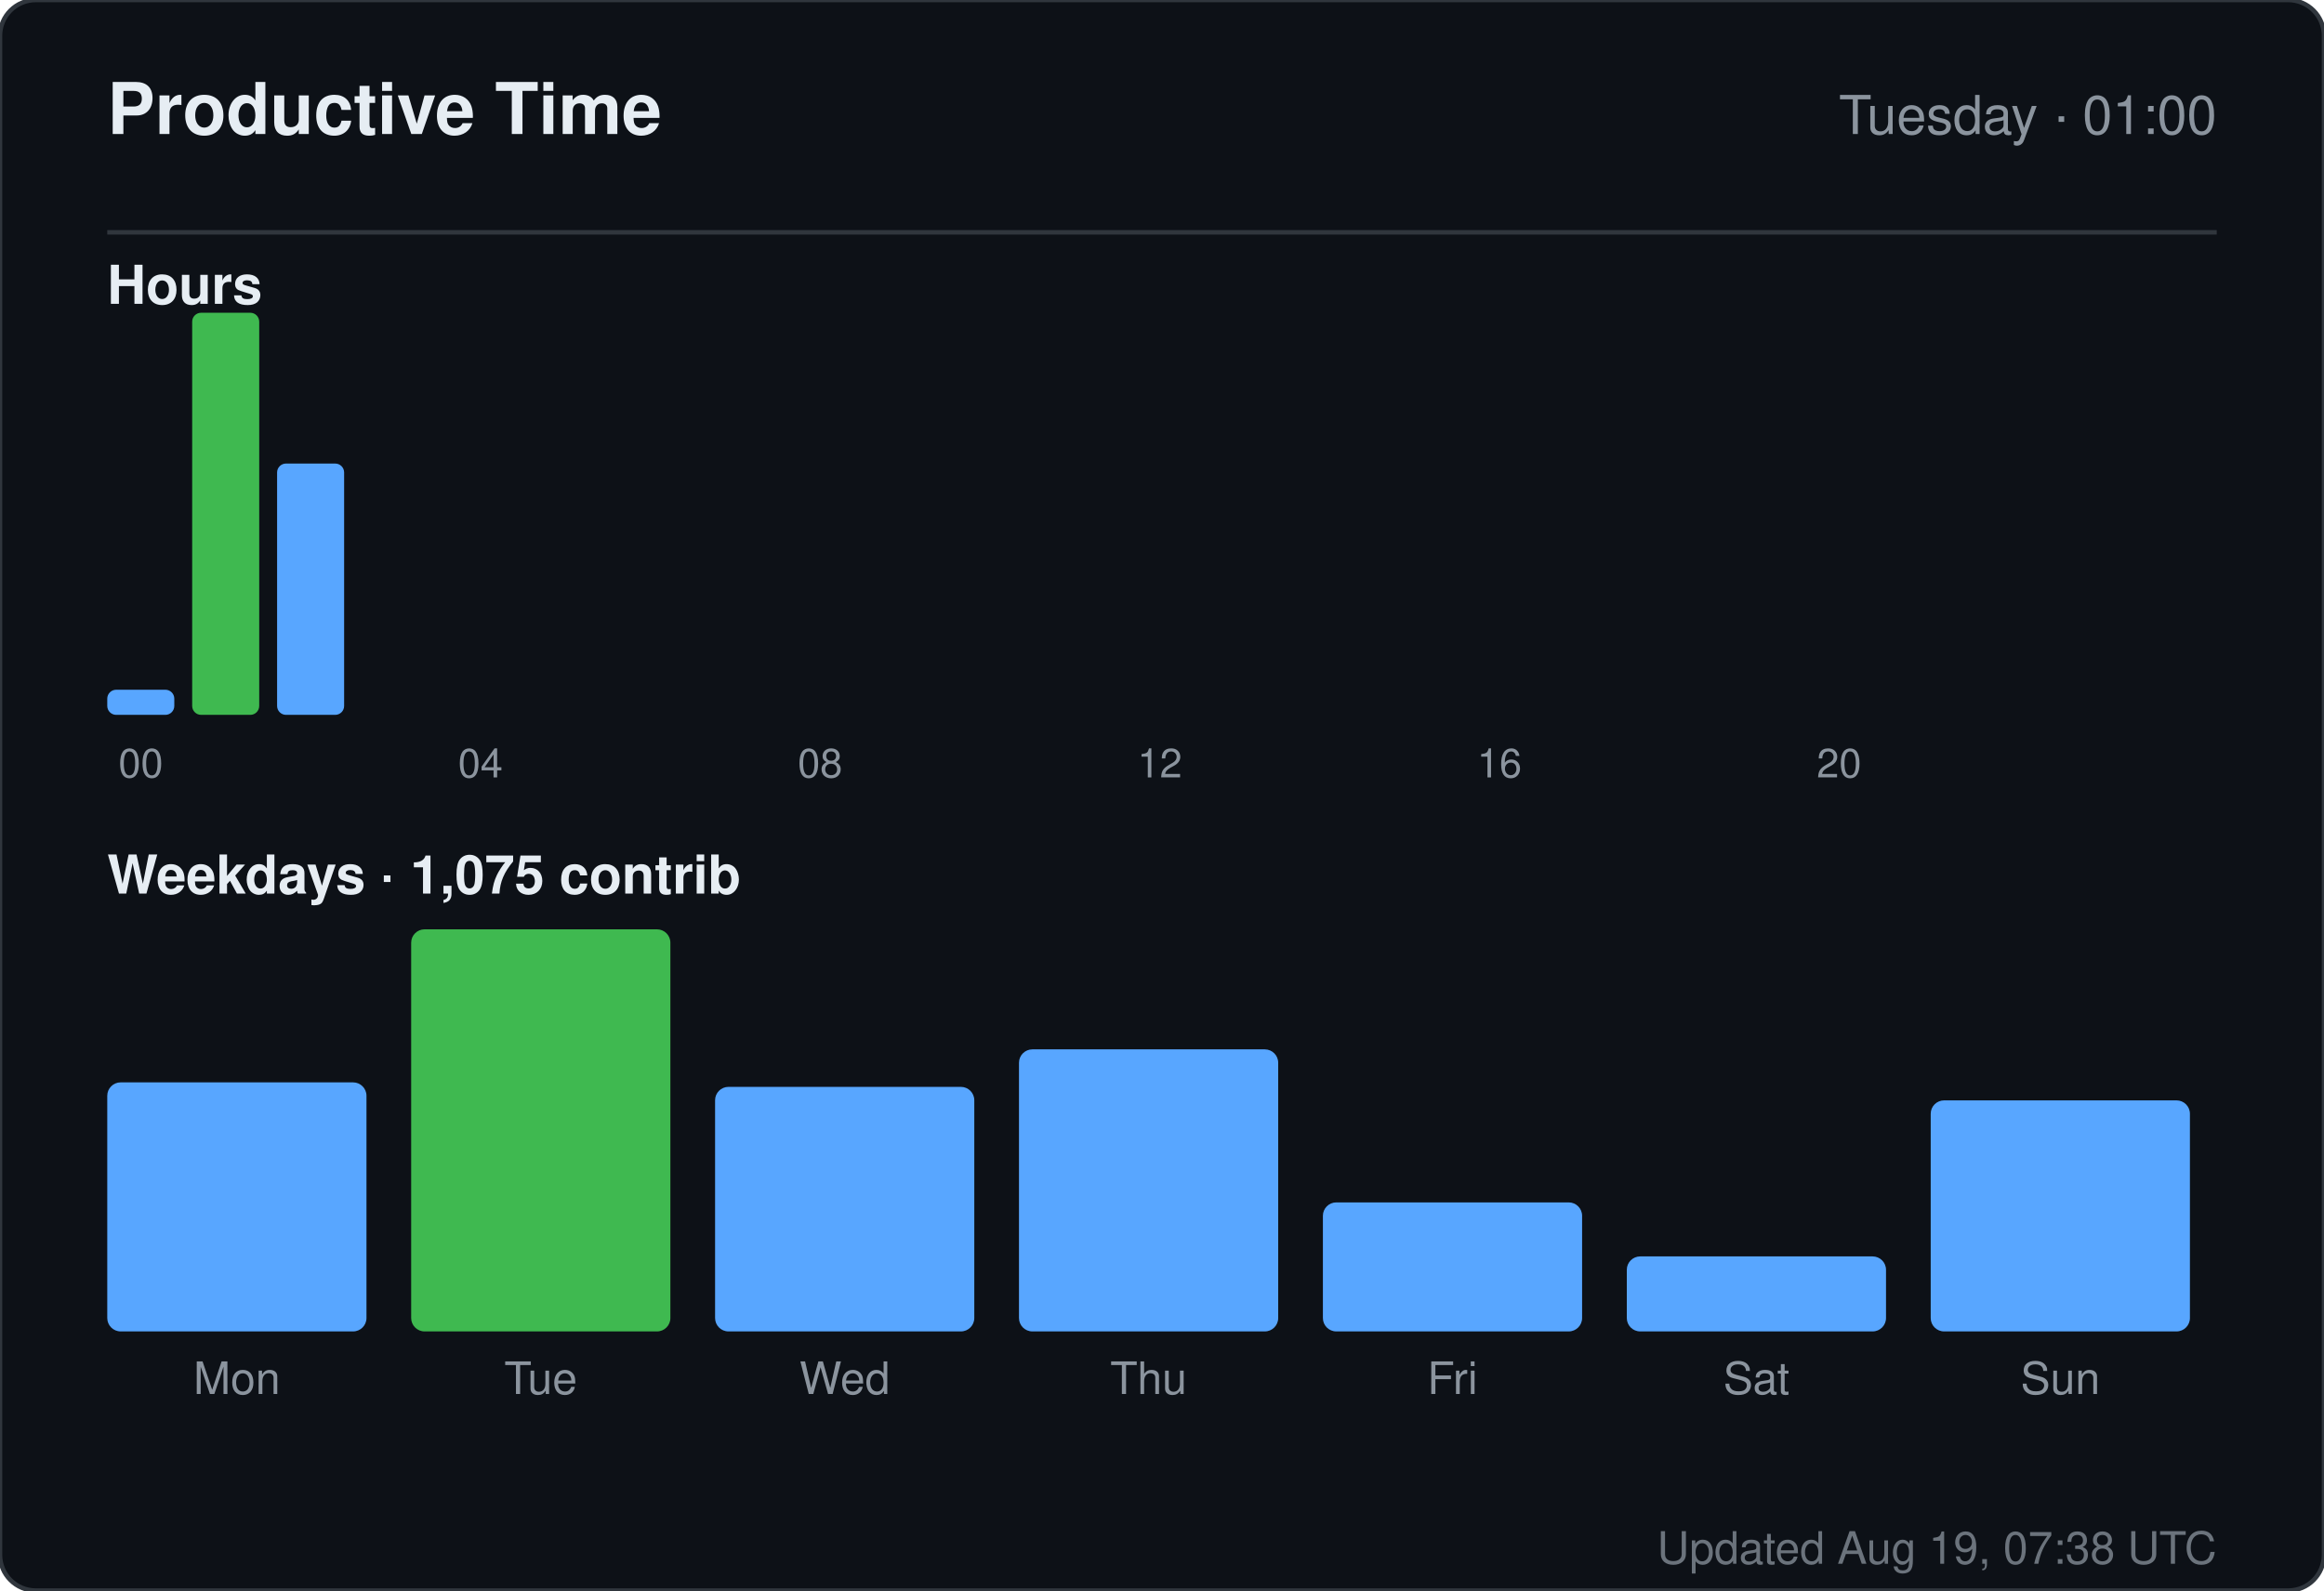
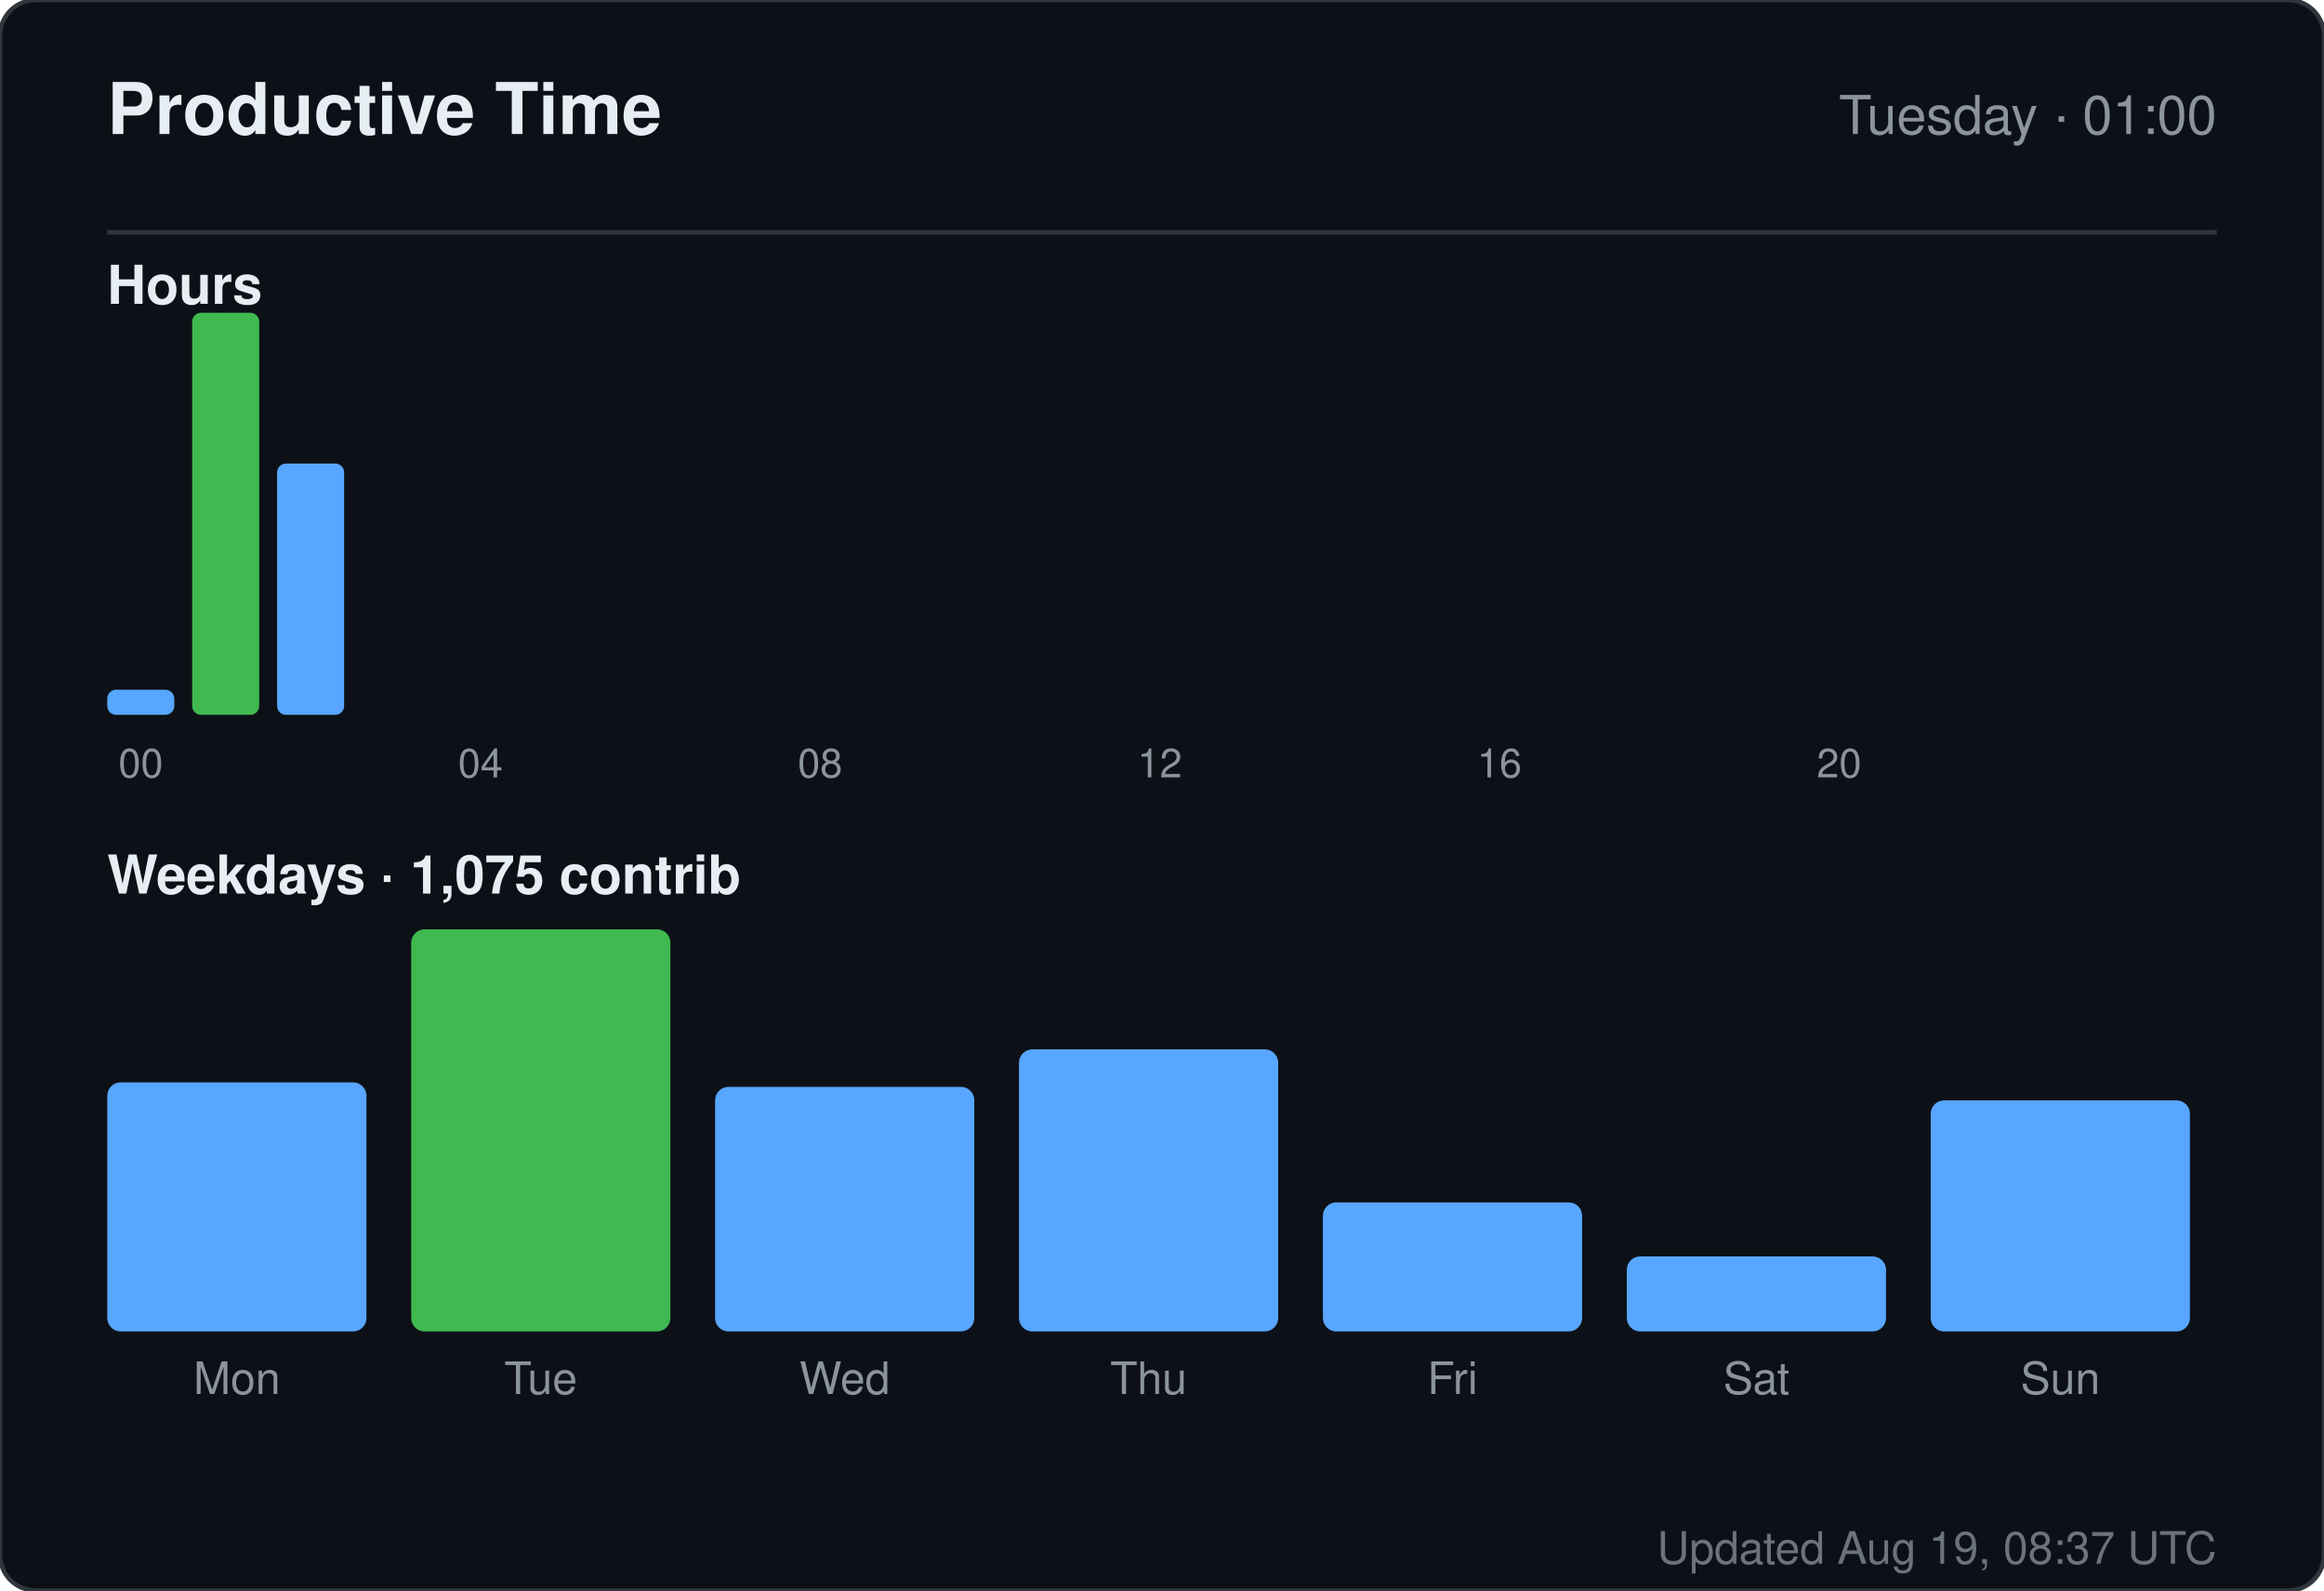
<svg xmlns="http://www.w3.org/2000/svg" width="520" height="356" viewBox="0 0 520 356" role="img" aria-label="Productive time for sandiirawan12">
  <rect width="520" height="356" rx="8" fill="#0d1117" stroke="#30363d" />
  <g font-family="-apple-system, BlinkMacSystemFont, Segoe UI, Helvetica, Arial, sans-serif">
    <text x="24" y="30" fill="#e6edf3" font-size="16" font-weight="700">Productive Time</text>
    <text x="496" y="30" fill="#8b949e" font-size="12" text-anchor="end">Tuesday · 01:00</text>
    <line x1="24" y1="52" x2="496" y2="52" stroke="#30363d" />
    <text x="24" y="68" fill="#e6edf3" font-size="12" font-weight="600">Hours</text>
    <rect x="24" y="154.375" width="15" height="5.625" rx="2" fill="#58a6ff" />
    <text x="31.5" y="174" fill="#8b949e" font-size="9" text-anchor="middle">00</text>
    <rect x="43" y="70" width="15" height="90" rx="2" fill="#3fb950" />
    <rect x="62" y="103.75" width="15" height="56.25" rx="2" fill="#58a6ff" />
    <rect x="81" y="160" width="15" height="0" rx="2" fill="#58a6ff" />
    <rect x="100" y="160" width="15" height="0" rx="2" fill="#58a6ff" />
    <text x="107.5" y="174" fill="#8b949e" font-size="9" text-anchor="middle">04</text>
    <rect x="119" y="160" width="15" height="0" rx="2" fill="#58a6ff" />
    <rect x="138" y="160" width="15" height="0" rx="2" fill="#58a6ff" />
    <rect x="157" y="160" width="15" height="0" rx="2" fill="#58a6ff" />
    <rect x="176" y="160" width="15" height="0" rx="2" fill="#58a6ff" />
    <text x="183.5" y="174" fill="#8b949e" font-size="9" text-anchor="middle">08</text>
    <rect x="195" y="160" width="15" height="0" rx="2" fill="#58a6ff" />
    <rect x="214" y="160" width="15" height="0" rx="2" fill="#58a6ff" />
    <rect x="233" y="160" width="15" height="0" rx="2" fill="#58a6ff" />
    <rect x="252" y="160" width="15" height="0" rx="2" fill="#58a6ff" />
    <text x="259.5" y="174" fill="#8b949e" font-size="9" text-anchor="middle">12</text>
    <rect x="271" y="160" width="15" height="0" rx="2" fill="#58a6ff" />
    <rect x="290" y="160" width="15" height="0" rx="2" fill="#58a6ff" />
    <rect x="309" y="160" width="15" height="0" rx="2" fill="#58a6ff" />
    <rect x="328" y="160" width="15" height="0" rx="2" fill="#58a6ff" />
    <text x="335.5" y="174" fill="#8b949e" font-size="9" text-anchor="middle">16</text>
    <rect x="347" y="160" width="15" height="0" rx="2" fill="#58a6ff" />
    <rect x="366" y="160" width="15" height="0" rx="2" fill="#58a6ff" />
    <rect x="385" y="160" width="15" height="0" rx="2" fill="#58a6ff" />
    <rect x="404" y="160" width="15" height="0" rx="2" fill="#58a6ff" />
    <text x="411.5" y="174" fill="#8b949e" font-size="9" text-anchor="middle">20</text>
    <rect x="423" y="160" width="15" height="0" rx="2" fill="#58a6ff" />
    <rect x="442" y="160" width="15" height="0" rx="2" fill="#58a6ff" />
    <rect x="461" y="160" width="15" height="0" rx="2" fill="#58a6ff" />
    <text x="24" y="200" fill="#e6edf3" font-size="12" font-weight="600">Weekdays · 1,075 contrib</text>
    <rect x="24" y="242.254" width="58" height="55.746" rx="3" fill="#58a6ff" />
    <text x="53" y="312" fill="#8b949e" font-size="10" text-anchor="middle">Mon</text>
    <rect x="92" y="208" width="58" height="90" rx="3" fill="#3fb950" />
    <text x="121" y="312" fill="#8b949e" font-size="10" text-anchor="middle">Tue</text>
    <rect x="160" y="243.261" width="58" height="54.739" rx="3" fill="#58a6ff" />
    <text x="189" y="312" fill="#8b949e" font-size="10" text-anchor="middle">Wed</text>
    <rect x="228" y="234.866" width="58" height="63.134" rx="3" fill="#58a6ff" />
    <text x="257" y="312" fill="#8b949e" font-size="10" text-anchor="middle">Thu</text>
    <rect x="296" y="269.119" width="58" height="28.881" rx="3" fill="#58a6ff" />
    <text x="325" y="312" fill="#8b949e" font-size="10" text-anchor="middle">Fri</text>
    <rect x="364" y="281.209" width="58" height="16.791" rx="3" fill="#58a6ff" />
    <text x="393" y="312" fill="#8b949e" font-size="10" text-anchor="middle">Sat</text>
    <rect x="432" y="246.284" width="58" height="51.716" rx="3" fill="#58a6ff" />
    <text x="461" y="312" fill="#8b949e" font-size="10" text-anchor="middle">Sun</text>
-     <text x="496" y="350" fill="#8b949e" font-size="10" text-anchor="end" opacity="0.75">Updated Aug 19, 07:38 UTC</text>
+     <text x="496" y="350" fill="#8b949e" font-size="10" text-anchor="end" opacity="0.75">Updated Aug 19, 08:37 UTC</text>
  </g>
</svg>
